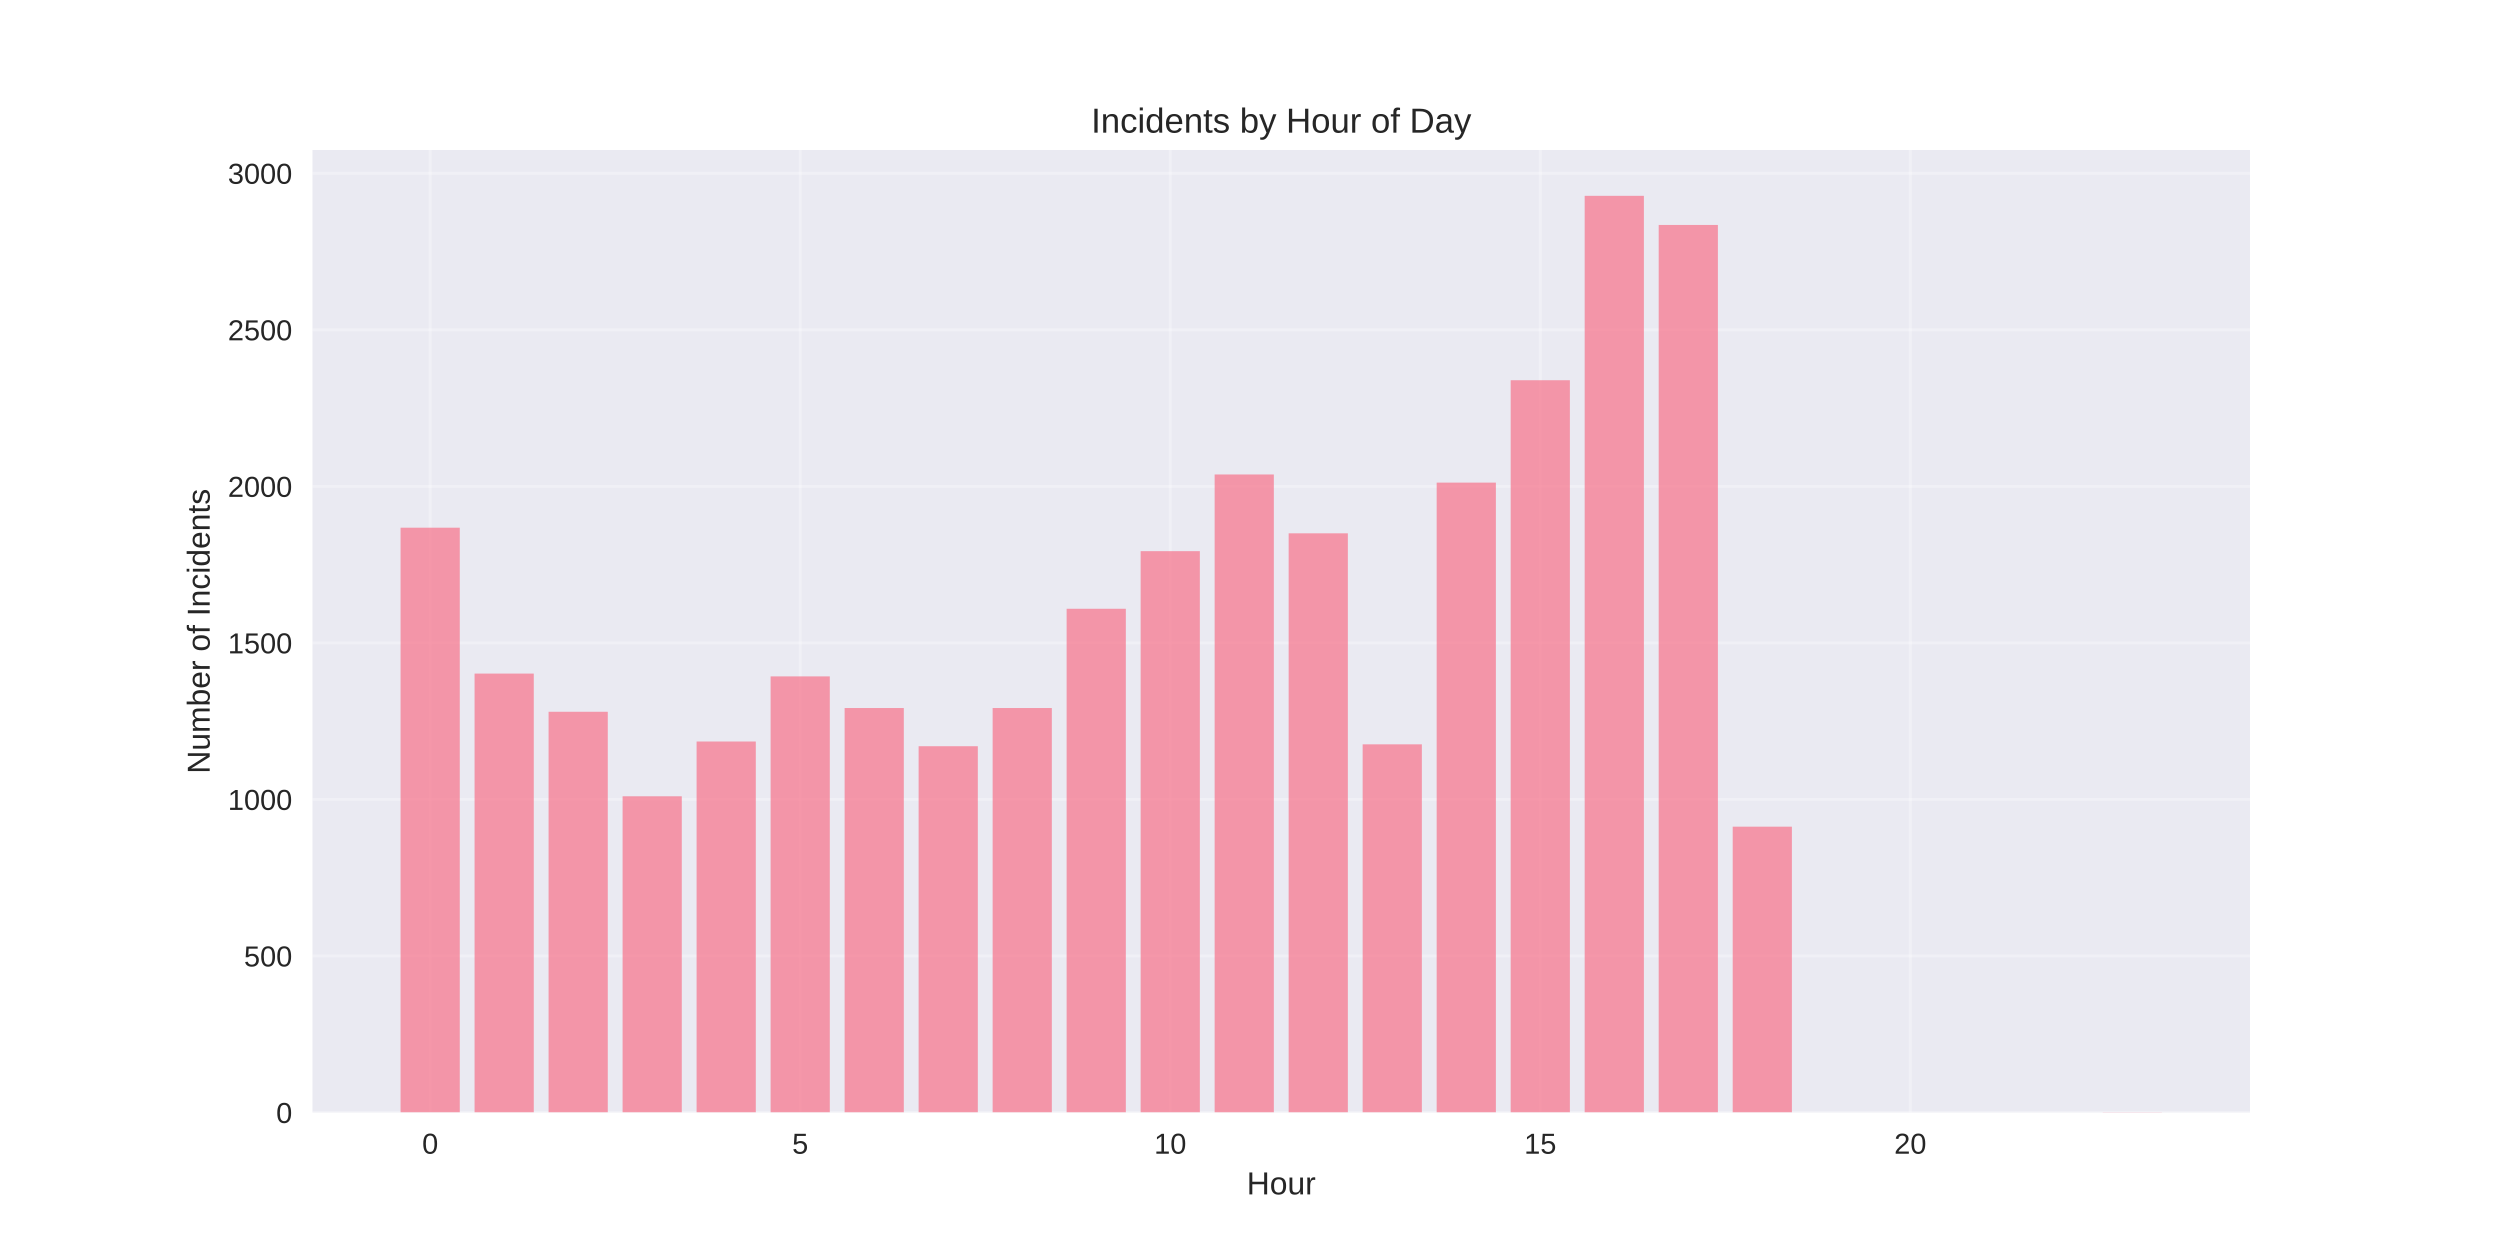
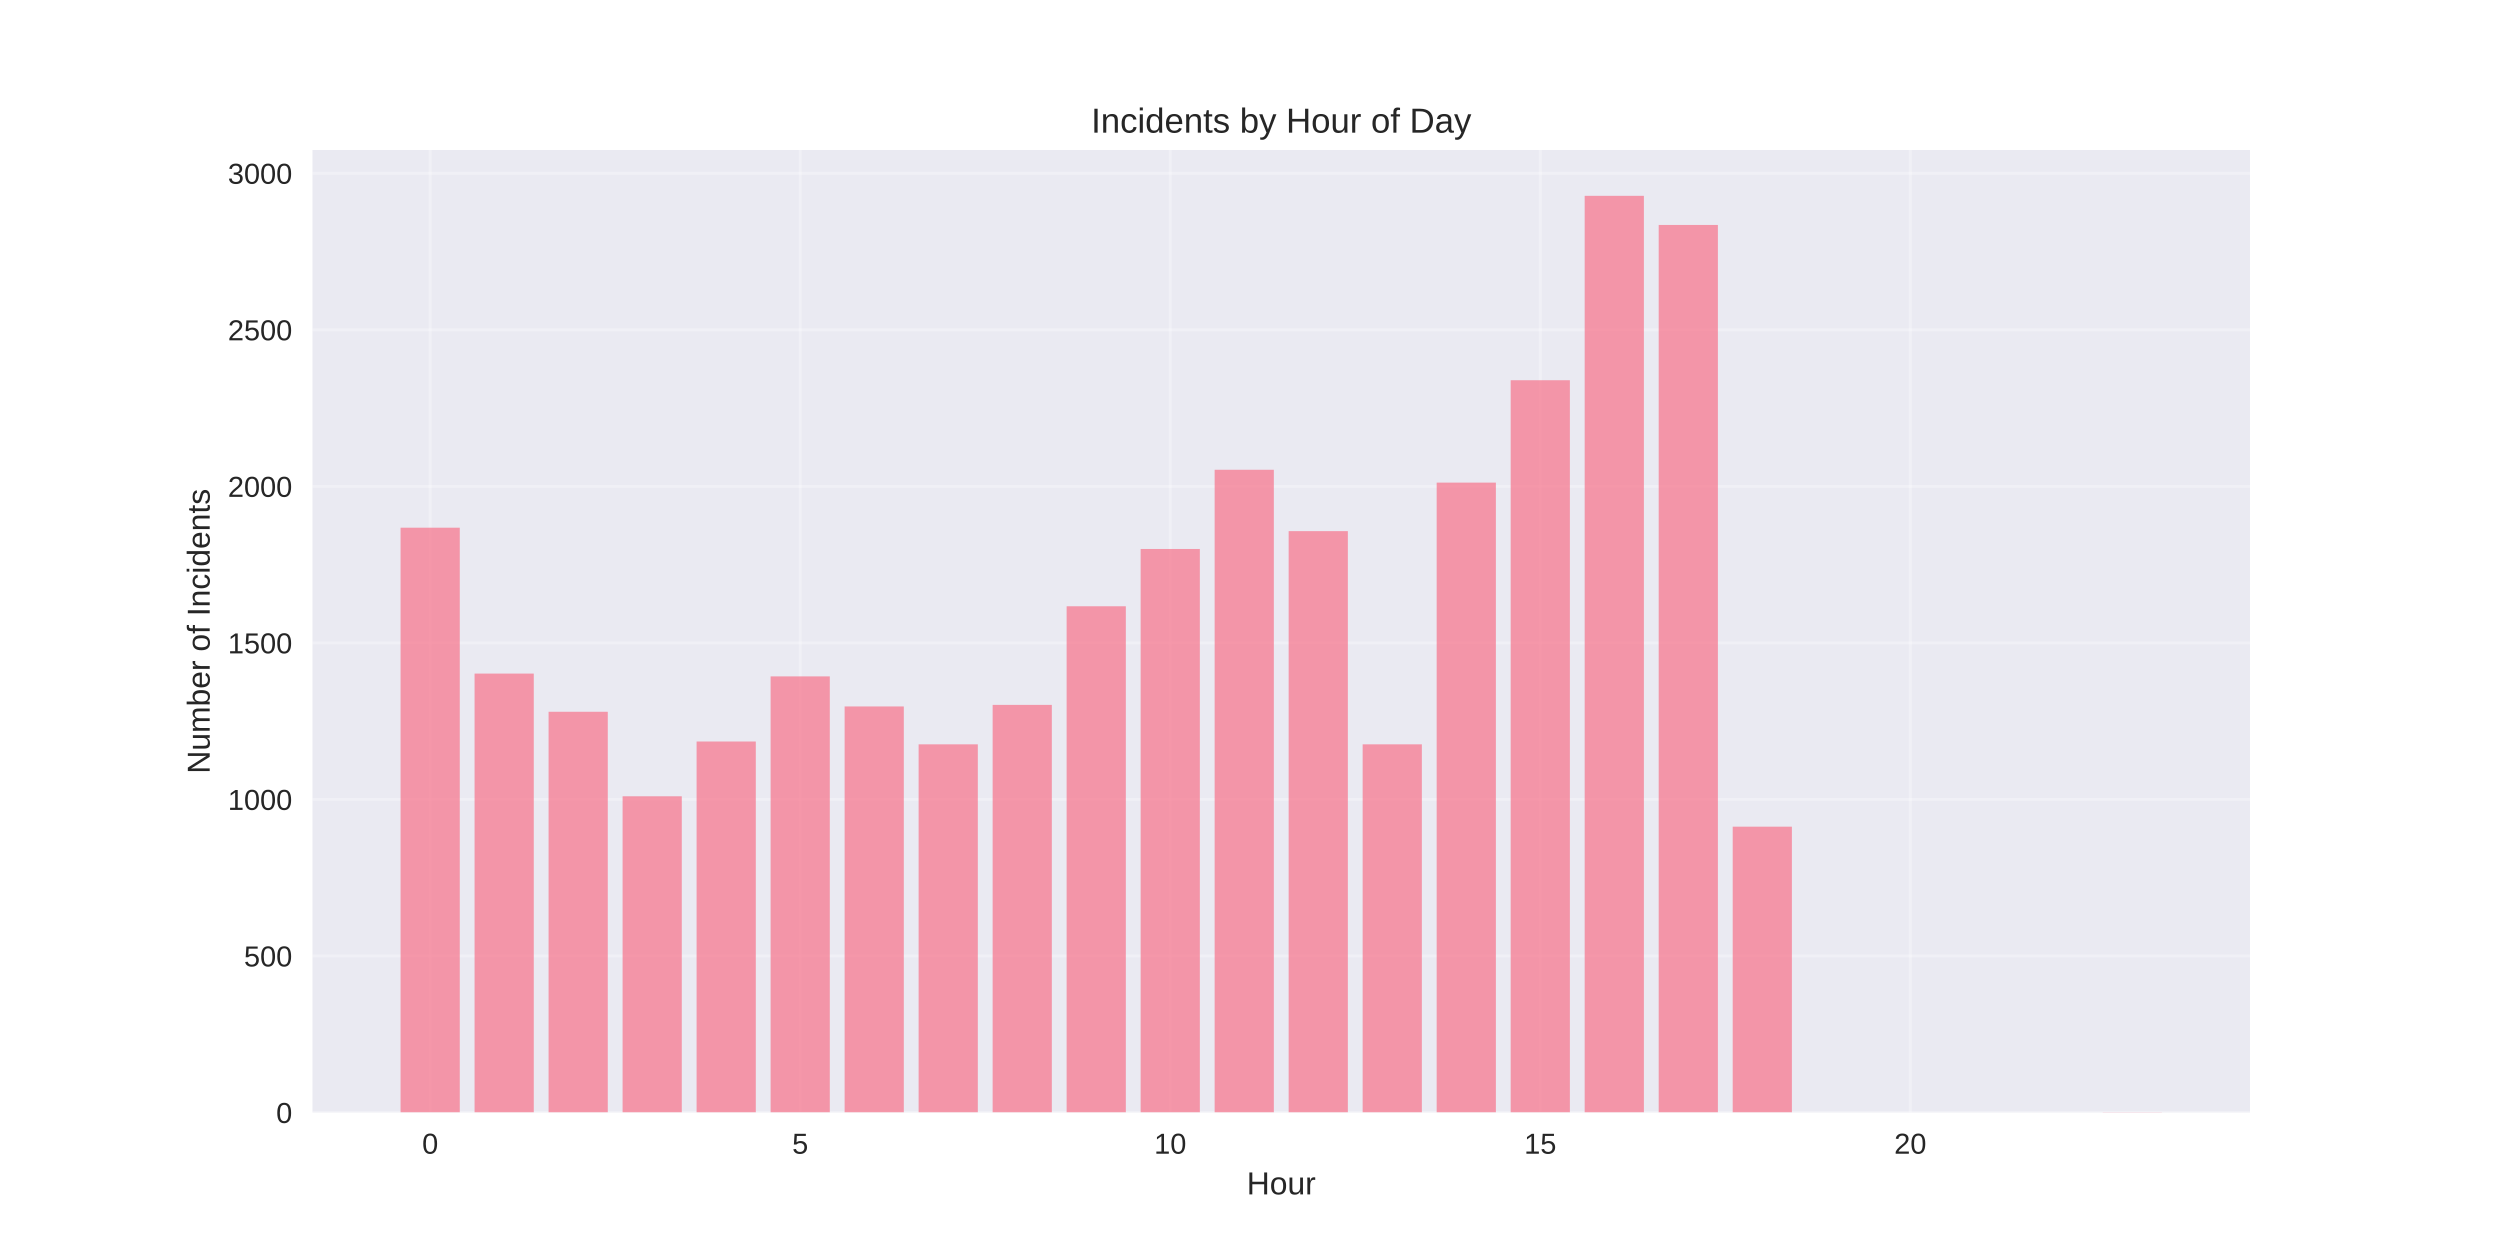
<svg xmlns="http://www.w3.org/2000/svg" width="864pt" height="432pt" viewBox="0 0 864 432" version="1.1">
  <defs>
    <style type="text/css">*{stroke-linejoin: round; stroke-linecap: butt}</style>
  </defs>
  <g id="figure_1">
    <g id="patch_1">
      <path d="M 0 432  L 864 432  L 864 0  L 0 0  z " style="fill: #ffffff" />
    </g>
    <g id="axes_1">
      <g id="patch_2">
        <path d="M 108 384.48  L 777.6 384.48  L 777.6 51.84  L 108 51.84  z " style="fill: #eaeaf2" />
      </g>
      <g id="matplotlib.axis_1">
        <g id="xtick_1">
          <g id="line2d_1">
-             <path d="M 148.667 384.48  L 148.667 51.84  " clip-path="url(#p04a40898fc)" style="fill: none; stroke: #ffffff; stroke-opacity: 0.3; stroke-linecap: round" />
+             <path d="M 148.667 384.48  L 148.667 51.84  " clip-path="url(#p83110de8c2)" style="fill: none; stroke: #ffffff; stroke-opacity: 0.3; stroke-linecap: round" />
          </g>
          <g id="line2d_2" />
          <g id="text_1">
            <text style="fill: #262626; font: 10px 'Arial', 'Liberation Sans', 'DejaVu Sans', 'Bitstream Vera Sans', sans-serif; text-anchor: middle" x="148.667" y="398.727" transform="rotate(-0 148.6671 398.7269)">0</text>
          </g>
        </g>
        <g id="xtick_2">
          <g id="line2d_3">
-             <path d="M 276.551 384.48  L 276.551 51.84  " clip-path="url(#p04a40898fc)" style="fill: none; stroke: #ffffff; stroke-opacity: 0.3; stroke-linecap: round" />
+             <path d="M 276.551 384.48  L 276.551 51.84  " clip-path="url(#p83110de8c2)" style="fill: none; stroke: #ffffff; stroke-opacity: 0.3; stroke-linecap: round" />
          </g>
          <g id="line2d_4" />
          <g id="text_2">
            <text style="fill: #262626; font: 10px 'Arial', 'Liberation Sans', 'DejaVu Sans', 'Bitstream Vera Sans', sans-serif; text-anchor: middle" x="276.551" y="398.727" transform="rotate(-0 276.551 398.7269)">5</text>
          </g>
        </g>
        <g id="xtick_3">
          <g id="line2d_5">
-             <path d="M 404.435 384.48  L 404.435 51.84  " clip-path="url(#p04a40898fc)" style="fill: none; stroke: #ffffff; stroke-opacity: 0.3; stroke-linecap: round" />
+             <path d="M 404.435 384.48  L 404.435 51.84  " clip-path="url(#p83110de8c2)" style="fill: none; stroke: #ffffff; stroke-opacity: 0.3; stroke-linecap: round" />
          </g>
          <g id="line2d_6" />
          <g id="text_3">
            <text style="fill: #262626; font: 10px 'Arial', 'Liberation Sans', 'DejaVu Sans', 'Bitstream Vera Sans', sans-serif; text-anchor: middle" x="404.435" y="398.727" transform="rotate(-0 404.4348 398.7269)">10</text>
          </g>
        </g>
        <g id="xtick_4">
          <g id="line2d_7">
-             <path d="M 532.319 384.48  L 532.319 51.84  " clip-path="url(#p04a40898fc)" style="fill: none; stroke: #ffffff; stroke-opacity: 0.3; stroke-linecap: round" />
+             <path d="M 532.319 384.48  L 532.319 51.84  " clip-path="url(#p83110de8c2)" style="fill: none; stroke: #ffffff; stroke-opacity: 0.3; stroke-linecap: round" />
          </g>
          <g id="line2d_8" />
          <g id="text_4">
            <text style="fill: #262626; font: 10px 'Arial', 'Liberation Sans', 'DejaVu Sans', 'Bitstream Vera Sans', sans-serif; text-anchor: middle" x="532.319" y="398.727" transform="rotate(-0 532.3187 398.7269)">15</text>
          </g>
        </g>
        <g id="xtick_5">
          <g id="line2d_9">
-             <path d="M 660.203 384.48  L 660.203 51.84  " clip-path="url(#p04a40898fc)" style="fill: none; stroke: #ffffff; stroke-opacity: 0.3; stroke-linecap: round" />
+             <path d="M 660.203 384.48  L 660.203 51.84  " clip-path="url(#p83110de8c2)" style="fill: none; stroke: #ffffff; stroke-opacity: 0.3; stroke-linecap: round" />
          </g>
          <g id="line2d_10" />
          <g id="text_5">
            <text style="fill: #262626; font: 10px 'Arial', 'Liberation Sans', 'DejaVu Sans', 'Bitstream Vera Sans', sans-serif; text-anchor: middle" x="660.203" y="398.727" transform="rotate(-0 660.2026 398.7269)">20</text>
          </g>
        </g>
        <g id="text_6">
          <text style="fill: #262626; font: 11px 'Arial', 'Liberation Sans', 'DejaVu Sans', 'Bitstream Vera Sans', sans-serif; text-anchor: middle" x="442.8" y="412.773" transform="rotate(-0 442.8 412.7734)">Hour</text>
        </g>
      </g>
      <g id="matplotlib.axis_2">
        <g id="ytick_1">
          <g id="line2d_11">
-             <path d="M 108 384.48  L 777.6 384.48  " clip-path="url(#p04a40898fc)" style="fill: none; stroke: #ffffff; stroke-opacity: 0.3; stroke-linecap: round" />
+             <path d="M 108 384.48  L 777.6 384.48  " clip-path="url(#p83110de8c2)" style="fill: none; stroke: #ffffff; stroke-opacity: 0.3; stroke-linecap: round" />
          </g>
          <g id="line2d_12" />
          <g id="text_7">
            <text style="fill: #262626; font: 10px 'Arial', 'Liberation Sans', 'DejaVu Sans', 'Bitstream Vera Sans', sans-serif; text-anchor: end" x="101" y="388.103" transform="rotate(-0 101 388.1034)">0</text>
          </g>
        </g>
        <g id="ytick_2">
          <g id="line2d_13">
-             <path d="M 108 330.382  L 777.6 330.382  " clip-path="url(#p04a40898fc)" style="fill: none; stroke: #ffffff; stroke-opacity: 0.3; stroke-linecap: round" />
+             <path d="M 108 330.382  L 777.6 330.382  " clip-path="url(#p83110de8c2)" style="fill: none; stroke: #ffffff; stroke-opacity: 0.3; stroke-linecap: round" />
          </g>
          <g id="line2d_14" />
          <g id="text_8">
            <text style="fill: #262626; font: 10px 'Arial', 'Liberation Sans', 'DejaVu Sans', 'Bitstream Vera Sans', sans-serif; text-anchor: end" x="101" y="334.005" transform="rotate(-0 101 334.0051)">500</text>
          </g>
        </g>
        <g id="ytick_3">
          <g id="line2d_15">
-             <path d="M 108 276.283  L 777.6 276.283  " clip-path="url(#p04a40898fc)" style="fill: none; stroke: #ffffff; stroke-opacity: 0.3; stroke-linecap: round" />
+             <path d="M 108 276.283  L 777.6 276.283  " clip-path="url(#p83110de8c2)" style="fill: none; stroke: #ffffff; stroke-opacity: 0.3; stroke-linecap: round" />
          </g>
          <g id="line2d_16" />
          <g id="text_9">
            <text style="fill: #262626; font: 10px 'Arial', 'Liberation Sans', 'DejaVu Sans', 'Bitstream Vera Sans', sans-serif; text-anchor: end" x="101" y="279.907" transform="rotate(-0 101 279.9067)">1000</text>
          </g>
        </g>
        <g id="ytick_4">
          <g id="line2d_17">
-             <path d="M 108 222.185  L 777.6 222.185  " clip-path="url(#p04a40898fc)" style="fill: none; stroke: #ffffff; stroke-opacity: 0.3; stroke-linecap: round" />
+             <path d="M 108 222.185  L 777.6 222.185  " clip-path="url(#p83110de8c2)" style="fill: none; stroke: #ffffff; stroke-opacity: 0.3; stroke-linecap: round" />
          </g>
          <g id="line2d_18" />
          <g id="text_10">
            <text style="fill: #262626; font: 10px 'Arial', 'Liberation Sans', 'DejaVu Sans', 'Bitstream Vera Sans', sans-serif; text-anchor: end" x="101" y="225.808" transform="rotate(-0 101 225.8084)">1500</text>
          </g>
        </g>
        <g id="ytick_5">
          <g id="line2d_19">
-             <path d="M 108 168.087  L 777.6 168.087  " clip-path="url(#p04a40898fc)" style="fill: none; stroke: #ffffff; stroke-opacity: 0.3; stroke-linecap: round" />
+             <path d="M 108 168.087  L 777.6 168.087  " clip-path="url(#p83110de8c2)" style="fill: none; stroke: #ffffff; stroke-opacity: 0.3; stroke-linecap: round" />
          </g>
          <g id="line2d_20" />
          <g id="text_11">
            <text style="fill: #262626; font: 10px 'Arial', 'Liberation Sans', 'DejaVu Sans', 'Bitstream Vera Sans', sans-serif; text-anchor: end" x="101" y="171.71" transform="rotate(-0 101 171.71)">2000</text>
          </g>
        </g>
        <g id="ytick_6">
          <g id="line2d_21">
-             <path d="M 108 113.988  L 777.6 113.988  " clip-path="url(#p04a40898fc)" style="fill: none; stroke: #ffffff; stroke-opacity: 0.3; stroke-linecap: round" />
+             <path d="M 108 113.988  L 777.6 113.988  " clip-path="url(#p83110de8c2)" style="fill: none; stroke: #ffffff; stroke-opacity: 0.3; stroke-linecap: round" />
          </g>
          <g id="line2d_22" />
          <g id="text_12">
            <text style="fill: #262626; font: 10px 'Arial', 'Liberation Sans', 'DejaVu Sans', 'Bitstream Vera Sans', sans-serif; text-anchor: end" x="101" y="117.612" transform="rotate(-0 101 117.6116)">2500</text>
          </g>
        </g>
        <g id="ytick_7">
          <g id="line2d_23">
-             <path d="M 108 59.89  L 777.6 59.89  " clip-path="url(#p04a40898fc)" style="fill: none; stroke: #ffffff; stroke-opacity: 0.3; stroke-linecap: round" />
+             <path d="M 108 59.89  L 777.6 59.89  " clip-path="url(#p83110de8c2)" style="fill: none; stroke: #ffffff; stroke-opacity: 0.3; stroke-linecap: round" />
          </g>
          <g id="line2d_24" />
          <g id="text_13">
            <text style="fill: #262626; font: 10px 'Arial', 'Liberation Sans', 'DejaVu Sans', 'Bitstream Vera Sans', sans-serif; text-anchor: end" x="101" y="63.513" transform="rotate(-0 101 63.51327)">3000</text>
          </g>
        </g>
        <g id="text_14">
          <text style="fill: #262626; font: 11px 'Arial', 'Liberation Sans', 'DejaVu Sans', 'Bitstream Vera Sans', sans-serif; text-anchor: middle" x="72.474" y="218.16" transform="rotate(-90 72.47375 218.16)">Number of Incidents</text>
        </g>
      </g>
      <g id="patch_3">
-         <path d="M 138.436 384.48  L 158.898 384.48  L 158.898 182.369  L 138.436 182.369  z " clip-path="url(#p04a40898fc)" style="fill: #f77189; opacity: 0.7" />
+         <path d="M 138.436 384.48  L 158.898 384.48  L 158.898 182.369  L 138.436 182.369  z " clip-path="url(#p83110de8c2)" style="fill: #f77189; opacity: 0.7" />
      </g>
      <g id="patch_4">
-         <path d="M 164.013 384.48  L 184.475 384.48  L 184.475 232.788  L 164.013 232.788  z " clip-path="url(#p04a40898fc)" style="fill: #f77189; opacity: 0.7" />
+         <path d="M 164.013 384.48  L 184.475 384.48  L 184.475 232.788  L 164.013 232.788  z " clip-path="url(#p83110de8c2)" style="fill: #f77189; opacity: 0.7" />
      </g>
      <g id="patch_5">
-         <path d="M 189.59 384.48  L 210.051 384.48  L 210.051 245.988  L 189.59 245.988  z " clip-path="url(#p04a40898fc)" style="fill: #f77189; opacity: 0.7" />
+         <path d="M 189.59 384.48  L 210.051 384.48  L 210.051 245.988  L 189.59 245.988  z " clip-path="url(#p83110de8c2)" style="fill: #f77189; opacity: 0.7" />
      </g>
      <g id="patch_6">
-         <path d="M 215.167 384.48  L 235.628 384.48  L 235.628 275.201  L 215.167 275.201  z " clip-path="url(#p04a40898fc)" style="fill: #f77189; opacity: 0.7" />
+         <path d="M 215.167 384.48  L 235.628 384.48  L 235.628 275.201  L 215.167 275.201  z " clip-path="url(#p83110de8c2)" style="fill: #f77189; opacity: 0.7" />
      </g>
      <g id="patch_7">
-         <path d="M 240.743 384.48  L 261.205 384.48  L 261.205 256.267  L 240.743 256.267  z " clip-path="url(#p04a40898fc)" style="fill: #f77189; opacity: 0.7" />
+         <path d="M 240.743 384.48  L 261.205 384.48  L 261.205 256.267  L 240.743 256.267  z " clip-path="url(#p83110de8c2)" style="fill: #f77189; opacity: 0.7" />
      </g>
      <g id="patch_8">
-         <path d="M 266.32 384.48  L 286.782 384.48  L 286.782 233.762  L 266.32 233.762  z " clip-path="url(#p04a40898fc)" style="fill: #f77189; opacity: 0.7" />
+         <path d="M 266.32 384.48  L 286.782 384.48  L 286.782 233.762  L 266.32 233.762  z " clip-path="url(#p83110de8c2)" style="fill: #f77189; opacity: 0.7" />
      </g>
      <g id="patch_9">
-         <path d="M 291.897 384.48  L 312.358 384.48  L 312.358 244.69  L 291.897 244.69  z " clip-path="url(#p04a40898fc)" style="fill: #f77189; opacity: 0.7" />
+         <path d="M 291.897 384.48  L 312.358 384.48  L 312.358 244.149  L 291.897 244.149  z " clip-path="url(#p83110de8c2)" style="fill: #f77189; opacity: 0.7" />
      </g>
      <g id="patch_10">
-         <path d="M 317.474 384.48  L 337.935 384.48  L 337.935 257.89  L 317.474 257.89  z " clip-path="url(#p04a40898fc)" style="fill: #f77189; opacity: 0.7" />
+         <path d="M 317.474 384.48  L 337.935 384.48  L 337.935 257.241  L 317.474 257.241  z " clip-path="url(#p83110de8c2)" style="fill: #f77189; opacity: 0.7" />
      </g>
      <g id="patch_11">
-         <path d="M 343.051 384.48  L 363.512 384.48  L 363.512 244.69  L 343.051 244.69  z " clip-path="url(#p04a40898fc)" style="fill: #f77189; opacity: 0.7" />
+         <path d="M 343.051 384.48  L 363.512 384.48  L 363.512 243.608  L 343.051 243.608  z " clip-path="url(#p83110de8c2)" style="fill: #f77189; opacity: 0.7" />
      </g>
      <g id="patch_12">
-         <path d="M 368.627 384.48  L 389.089 384.48  L 389.089 210.391  L 368.627 210.391  z " clip-path="url(#p04a40898fc)" style="fill: #f77189; opacity: 0.7" />
+         <path d="M 368.627 384.48  L 389.089 384.48  L 389.089 209.526  L 368.627 209.526  z " clip-path="url(#p83110de8c2)" style="fill: #f77189; opacity: 0.7" />
      </g>
      <g id="patch_13">
-         <path d="M 394.204 384.48  L 414.666 384.48  L 414.666 190.483  L 394.204 190.483  z " clip-path="url(#p04a40898fc)" style="fill: #f77189; opacity: 0.7" />
+         <path d="M 394.204 384.48  L 414.666 384.48  L 414.666 189.726  L 394.204 189.726  z " clip-path="url(#p83110de8c2)" style="fill: #f77189; opacity: 0.7" />
      </g>
      <g id="patch_14">
-         <path d="M 419.781 384.48  L 440.242 384.48  L 440.242 163.975  L 419.781 163.975  z " clip-path="url(#p04a40898fc)" style="fill: #f77189; opacity: 0.7" />
+         <path d="M 419.781 384.48  L 440.242 384.48  L 440.242 162.352  L 419.781 162.352  z " clip-path="url(#p83110de8c2)" style="fill: #f77189; opacity: 0.7" />
      </g>
      <g id="patch_15">
-         <path d="M 445.358 384.48  L 465.819 384.48  L 465.819 184.316  L 445.358 184.316  z " clip-path="url(#p04a40898fc)" style="fill: #f77189; opacity: 0.7" />
+         <path d="M 445.358 384.48  L 465.819 384.48  L 465.819 183.559  L 445.358 183.559  z " clip-path="url(#p83110de8c2)" style="fill: #f77189; opacity: 0.7" />
      </g>
      <g id="patch_16">
-         <path d="M 470.934 384.48  L 491.396 384.48  L 491.396 257.241  L 470.934 257.241  z " clip-path="url(#p04a40898fc)" style="fill: #f77189; opacity: 0.7" />
+         <path d="M 470.934 384.48  L 491.396 384.48  L 491.396 257.241  L 470.934 257.241  z " clip-path="url(#p83110de8c2)" style="fill: #f77189; opacity: 0.7" />
      </g>
      <g id="patch_17">
-         <path d="M 496.511 384.48  L 516.973 384.48  L 516.973 166.788  L 496.511 166.788  z " clip-path="url(#p04a40898fc)" style="fill: #f77189; opacity: 0.7" />
+         <path d="M 496.511 384.48  L 516.973 384.48  L 516.973 166.788  L 496.511 166.788  z " clip-path="url(#p83110de8c2)" style="fill: #f77189; opacity: 0.7" />
      </g>
      <g id="patch_18">
-         <path d="M 522.088 384.48  L 542.549 384.48  L 542.549 131.408  L 522.088 131.408  z " clip-path="url(#p04a40898fc)" style="fill: #f77189; opacity: 0.7" />
+         <path d="M 522.088 384.48  L 542.549 384.48  L 542.549 131.408  L 522.088 131.408  z " clip-path="url(#p83110de8c2)" style="fill: #f77189; opacity: 0.7" />
      </g>
      <g id="patch_19">
-         <path d="M 547.665 384.48  L 568.126 384.48  L 568.126 67.68  L 547.665 67.68  z " clip-path="url(#p04a40898fc)" style="fill: #f77189; opacity: 0.7" />
+         <path d="M 547.665 384.48  L 568.126 384.48  L 568.126 67.68  L 547.665 67.68  z " clip-path="url(#p83110de8c2)" style="fill: #f77189; opacity: 0.7" />
      </g>
      <g id="patch_20">
-         <path d="M 573.242 384.48  L 593.703 384.48  L 593.703 77.742  L 573.242 77.742  z " clip-path="url(#p04a40898fc)" style="fill: #f77189; opacity: 0.7" />
+         <path d="M 573.242 384.48  L 593.703 384.48  L 593.703 77.742  L 573.242 77.742  z " clip-path="url(#p83110de8c2)" style="fill: #f77189; opacity: 0.7" />
      </g>
      <g id="patch_21">
-         <path d="M 598.818 384.48  L 619.28 384.48  L 619.28 285.696  L 598.818 285.696  z " clip-path="url(#p04a40898fc)" style="fill: #f77189; opacity: 0.7" />
+         <path d="M 598.818 384.48  L 619.28 384.48  L 619.28 285.696  L 598.818 285.696  z " clip-path="url(#p83110de8c2)" style="fill: #f77189; opacity: 0.7" />
      </g>
      <g id="patch_22">
-         <path d="M 726.702 384.48  L 747.164 384.48  L 747.164 384.372  L 726.702 384.372  z " clip-path="url(#p04a40898fc)" style="fill: #f77189; opacity: 0.7" />
+         <path d="M 726.702 384.48  L 747.164 384.48  L 747.164 384.372  L 726.702 384.372  z " clip-path="url(#p83110de8c2)" style="fill: #f77189; opacity: 0.7" />
      </g>
      <g id="patch_23">
        <path d="M 108 384.48  L 108 51.84  " style="fill: none" />
      </g>
      <g id="patch_24">
        <path d="M 777.6 384.48  L 777.6 51.84  " style="fill: none" />
      </g>
      <g id="patch_25">
        <path d="M 108 384.48  L 777.6 384.48  " style="fill: none" />
      </g>
      <g id="patch_26">
        <path d="M 108 51.84  L 777.6 51.84  " style="fill: none" />
      </g>
      <g id="text_15">
        <text style="fill: #262626; font: 12px 'Arial', 'Liberation Sans', 'DejaVu Sans', 'Bitstream Vera Sans', sans-serif; text-anchor: middle" x="442.8" y="45.84" transform="rotate(-0 442.8 45.84)">Incidents by Hour of Day</text>
      </g>
    </g>
  </g>
  <defs>
-     <clipPath id="p04a40898fc">
+     <clipPath id="p83110de8c2">
      <rect x="108" y="51.84" width="669.6" height="332.64" />
    </clipPath>
  </defs>
</svg>
